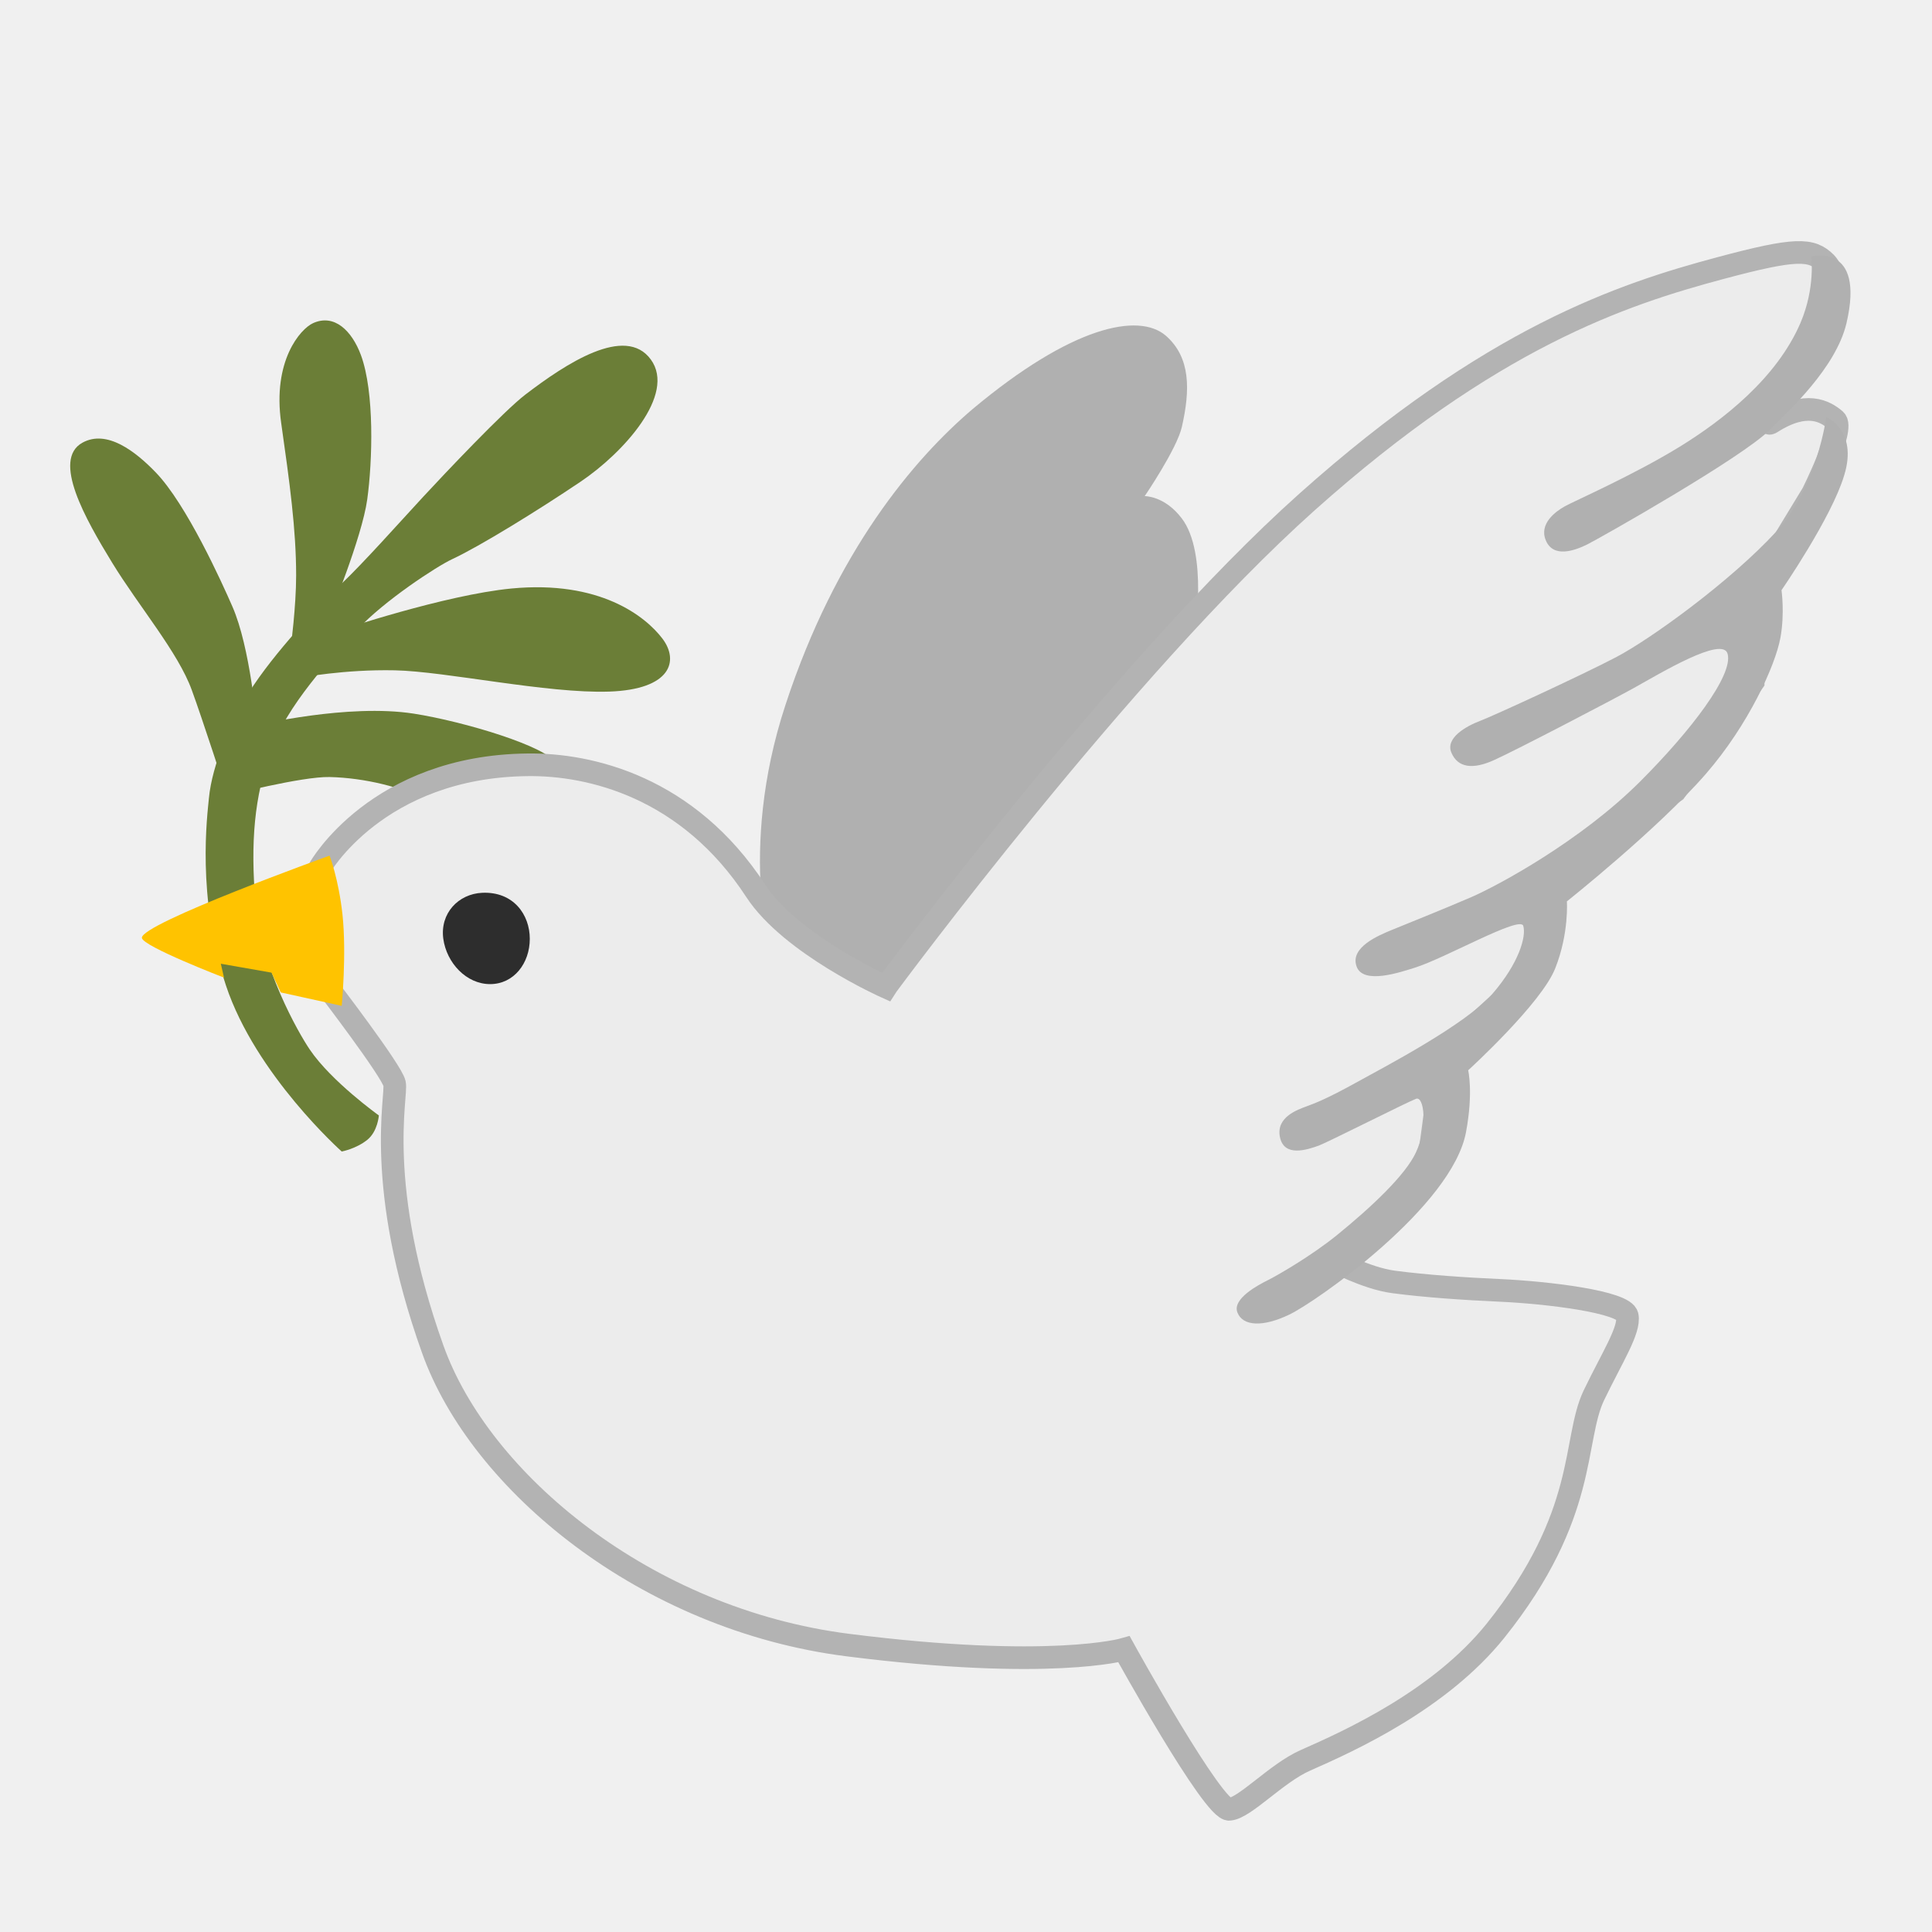
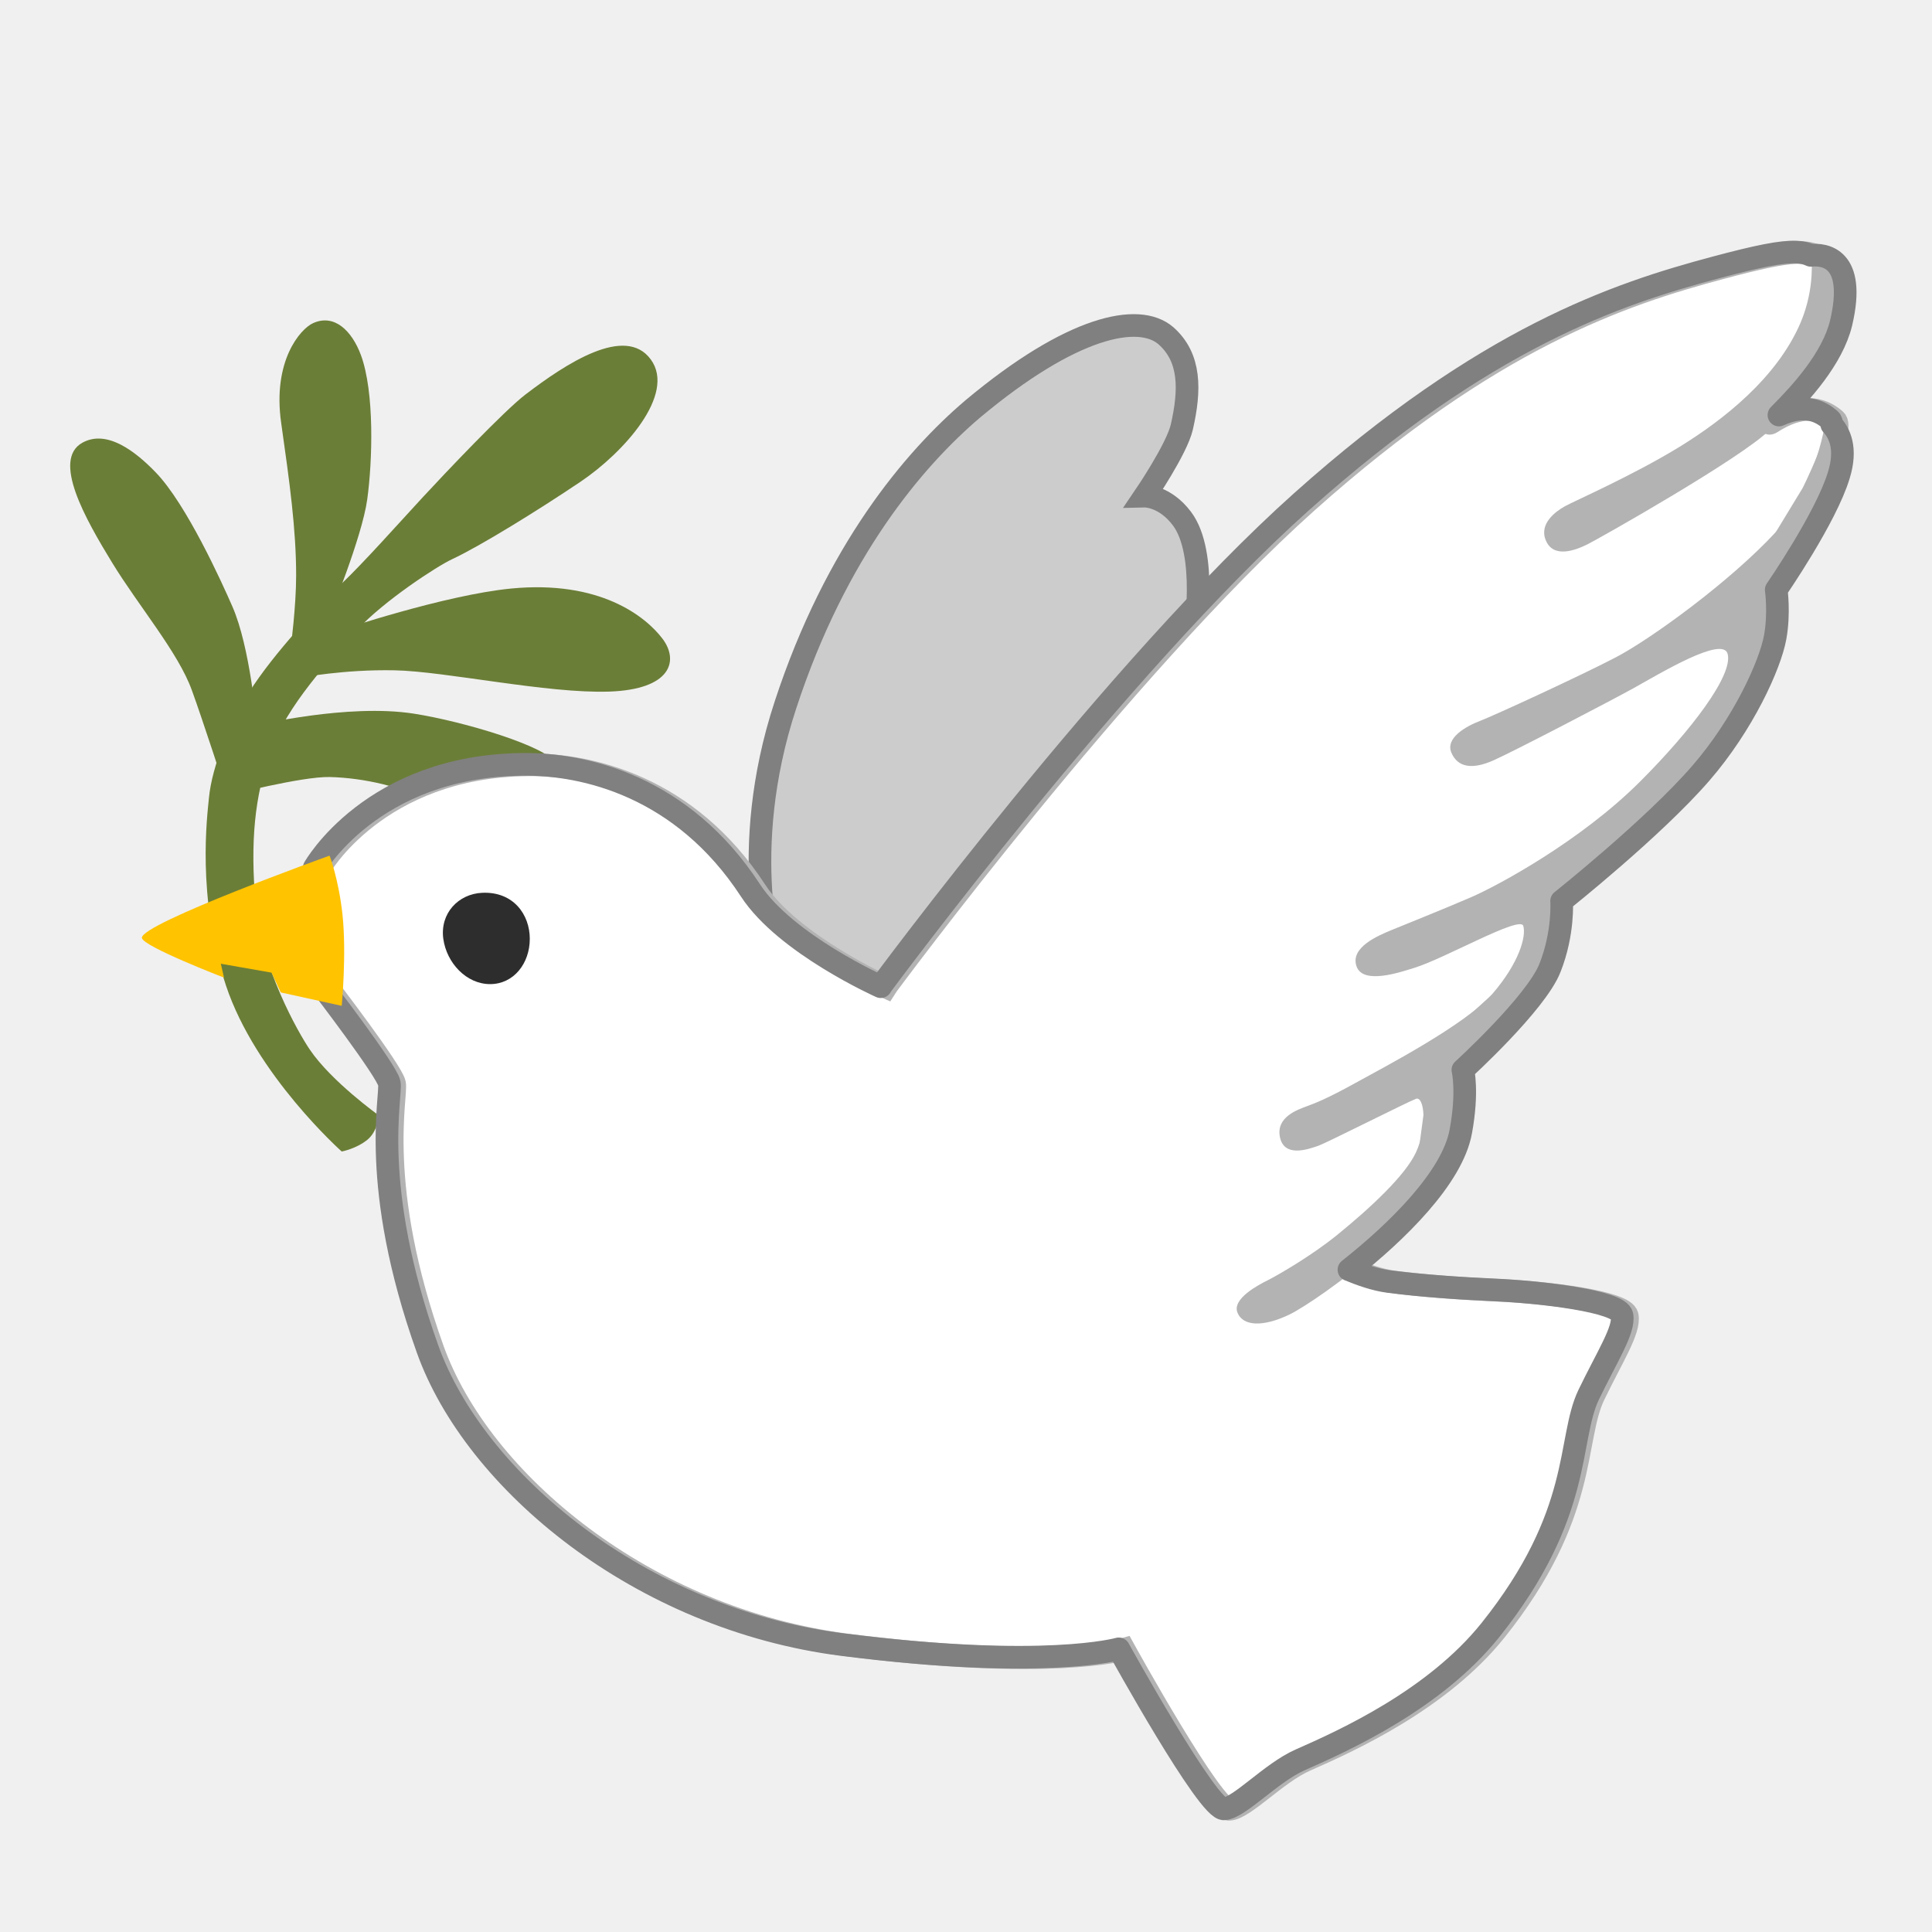
- <svg xmlns="http://www.w3.org/2000/svg" id="dove" enable-background="new 0 0 128 128" version="1.1" viewBox="0 0 128 128" xml:space="preserve">
+ <svg xmlns="http://www.w3.org/2000/svg" id="dove" enable-background="new 0 0 128 128" version="1.1" viewBox="0 0 128 128">
  <g fill="#6B7E37">
    <path d="m15.1 52.7s4.89-1.26 6.73-1.22c2.32 0.05 4.97 0.7 6.38 1.55 1.41 0.84 6.66-0.4 6.66-0.4s3.03 0.21 1.97-2.04c-0.52-1.11-6.09-2.79-9.43-3.31-4.36-0.68-10.4 0.77-10.4 0.77s-0.42-5.16-1.62-7.88c-0.68-1.56-3.03-6.76-5.07-8.87-1.33-1.38-3.23-2.87-4.86-1.97-2.04 1.13 0.21 5.07 1.97 7.95s4.38 5.95 5.28 8.45c0.65 1.76 2.34 6.97 2.34 6.97z" />
    <path d="m21.8 40.9s2.18-5.28 2.53-7.81 0.49-7.11-0.42-9.57c-0.6-1.61-1.76-2.75-3.17-2.11-0.84 0.38-2.7 2.5-2.11 6.62 0.56 3.94 0.99 7.04 0.99 10.1 0 2.04-0.35 4.72-0.35 4.72l2.53-1.92z" />
    <path d="m19.9 44.9s2.89-0.56 6.26-0.49 10.1 1.55 14.2 1.41 4.65-2.04 3.52-3.52-4.15-3.87-10-3.31c-4.43 0.43-11.4 2.78-11.4 2.78l-2.53 3.13z" />
    <path d="m25.1 73.9s-0.07 1.06-0.77 1.62c-0.75 0.6-1.69 0.77-1.69 0.77s-5.7-5.07-7.67-11c-1.96-5.89-1.23-11.3-1.13-12.4 0.21-2.25 1.48-5.14 2.67-7.04 1.65-2.61 4.65-5.77 6.12-7.18 1.48-1.41 3.73-3.94 5.42-5.77 1.38-1.49 5.33-5.67 6.76-6.76 2.67-2.04 6.62-4.65 8.31-2.32 1.69 2.32-1.83 6.19-4.65 8.09s-6.69 4.29-8.52 5.14c-1.01 0.47-4.5 2.75-6.26 4.65s-4.72 5.07-5.77 8.09c-1.06 3.03-1.34 5.93-0.99 10.1 0.35 4.15 2.82 8.51 3.59 9.64 1.43 2.12 4.58 4.37 4.58 4.37z" />
  </g>
-   <path d="m51.2 63.9s-2.39-7.39 0.84-17.2c3.34-10.2 8.52-16.3 12.4-19.6 6.57-5.5 11-6.41 12.8-4.86 1.65 1.45 1.62 3.59 1.06 6.05-0.33 1.45-2.46 4.58-2.46 4.58s1.32-0.03 2.46 1.48c1.76 2.32 0.84 7.81 0.84 7.81l-8.02 19.4-11 6.83-8.94-4.43z" fill="#B0B0B0" />
+   <path d="m51.2 63.9s-2.39-7.39 0.84-17.2c3.34-10.2 8.52-16.3 12.4-19.6 6.57-5.5 11-6.41 12.8-4.86 1.65 1.45 1.62 3.59 1.06 6.05-0.33 1.45-2.46 4.58-2.46 4.58s1.32-0.03 2.46 1.48c1.76 2.32 0.84 7.81 0.84 7.81l-8.02 19.4-11 6.83-8.94-4.43z" fill="#ccc" stroke="#808080" stroke-width="1.5" />
  <path d="m23.7 57.2" fill="none" stroke="#2D2D2D" stroke-miterlimit="10" />
-   <path d="m58.7 65.4s-6.31-2.82-8.63-6.38c-4.5-6.9-11-8.4-15.1-8.35-10 0.1-13.8 6.85-13.8 6.85l0.47 7.79s4.32 5.63 4.5 6.48-1.36 6.71 2.53 17.6c3.13 8.78 14.1 17.9 27.5 19.6s18.3 0.28 18.3 0.28 5.96 10.8 6.99 10.6c1.03-0.09 3.1-2.39 5.02-3.24 3-1.32 8.92-4.01 12.6-8.59 6.19-7.74 5.09-12.6 6.52-15.6 1.22-2.53 2.39-4.32 2.21-5.26s-5.35-1.55-8.45-1.69c-2.26-0.1-4.93-0.28-7.04-0.56-1.81-0.24-4.04-1.45-4.04-1.45l6.19-5.16 1.13-8.45 6.29-5.73 0.47-5.82 8.63-5.91 5.16-7.23v-6.01l3.94-6.48s2.16-4.3 1.5-4.87-1.92-1.3-4.22 0.17c-0.84 0.54 1.39-2.8 2.6-4.67 1.55-2.39 1.92-4.97 0.99-5.91-0.94-0.94-1.97-0.99-6.97 0.35-6.51 1.74-15.2 4.6-27.4 15.5s-27.8 32-27.8 32z" fill="#ececec" stroke="#b3b3b3" stroke-width="1.5" />
-   <path d="m121 27.6s-0.59 4.65-3.33 7.63c-3.04 3.3-8.31 7.11-10.6 8.31s-8.09 3.87-9.01 4.22-2.32 1.13-1.9 2.11c0.42 0.99 1.41 1.13 2.82 0.49 1.41-0.63 7.81-3.97 9.29-4.79 1.69-0.94 5.87-3.47 6.19-2.25 0.38 1.41-2.43 5.09-5.79 8.45-3.94 3.94-9.42 6.9-11.2 7.67s-4.43 1.83-5.28 2.18c-0.84 0.35-2.75 1.13-2.32 2.39 0.42 1.27 2.96 0.38 3.84 0.11 2.04-0.63 7-3.48 7.21-2.78s-0.28 2.46-2.04 4.5-7.18 4.86-9.08 5.91-2.67 1.34-3.24 1.55c-0.56 0.21-2.04 0.7-1.76 2.04s1.79 0.84 2.57 0.56c0.53-0.19 5.88-2.89 6.44-3.1s0.77 1.9 0 3.55c-0.7 1.51-2.96 3.63-5.21 5.46-1.77 1.44-4.08 2.75-4.65 3.03-0.56 0.28-2.32 1.2-1.97 2.11 0.35 0.92 1.69 0.99 3.45 0.14 1.76-0.84 10.8-7.16 11.7-12.1 0.49-2.64 0.14-4.08 0.14-4.08s4.86-4.43 5.77-6.76c0.92-2.32 0.77-4.43 0.77-4.43s6.07-4.83 9.21-8.45c2.83-3.26 4.61-7.2 4.94-9.03 0.29-1.6 0.07-3.14 0.07-3.14s3.31-4.79 4.15-7.6c0.94-3.03-1.22-3.89-1.22-3.89z" fill="#B0B0B0" />
-   <path d="m120 17s0.28 2.04-0.7 4.36c-1.57 3.69-5.15 6.47-8.02 8.24-3.1 1.9-6.97 3.59-7.6 3.94s-1.72 1.16-1.27 2.25c0.49 1.2 1.9 0.7 2.75 0.28 0.84-0.42 10.3-5.77 12.1-7.6 1.24-1.24 4.36-4.08 5.07-7.04 1.27-5.4-2.34-4.43-2.34-4.43z" fill="#B0B0B0" />
+   <path d="m58.7 65.4s-6.31-2.82-8.63-6.38c-4.5-6.9-11-8.4-15.1-8.35-10 0.1-13.8 6.85-13.8 6.85l0.47 7.79s4.32 5.63 4.5 6.48-1.36 6.71 2.53 17.6c3.13 8.78 14.1 17.9 27.5 19.6s18.3 0.28 18.3 0.28 5.96 10.8 6.99 10.6c1.03-0.09 3.1-2.39 5.02-3.24 3-1.32 8.92-4.01 12.6-8.59 6.19-7.74 5.09-12.6 6.52-15.6 1.22-2.53 2.39-4.32 2.21-5.26s-5.35-1.55-8.45-1.69c-2.26-0.1-4.93-0.28-7.04-0.56-1.81-0.24-4.04-1.45-4.04-1.45l6.19-5.16 1.13-8.45 6.29-5.73 0.47-5.82 8.63-5.91 5.16-7.23v-6.01l3.94-6.48s2.16-4.3 1.5-4.87-1.92-1.3-4.22 0.17c-0.84 0.54 1.39-2.8 2.6-4.67 1.55-2.39 1.92-4.97 0.99-5.91-0.94-0.94-1.97-0.99-6.97 0.35-6.51 1.74-15.2 4.6-27.4 15.5s-27.8 32-27.8 32z" fill="#fff" stroke="#b3b3b3" stroke-width="1.5" />
+   <path d="m121 27.6s-0.59 4.65-3.33 7.63c-3.04 3.3-8.31 7.11-10.6 8.31s-8.09 3.87-9.01 4.22-2.32 1.13-1.9 2.11c0.42 0.99 1.41 1.13 2.82 0.49 1.41-0.63 7.81-3.97 9.29-4.79 1.69-0.94 5.87-3.47 6.19-2.25 0.38 1.41-2.43 5.09-5.79 8.45-3.94 3.94-9.42 6.9-11.2 7.67s-4.43 1.83-5.28 2.18c-0.84 0.35-2.75 1.13-2.32 2.39 0.42 1.27 2.96 0.38 3.84 0.11 2.04-0.63 7-3.48 7.21-2.78s-0.28 2.46-2.04 4.5-7.18 4.86-9.08 5.91-2.67 1.34-3.24 1.55c-0.56 0.21-2.04 0.7-1.76 2.04s1.79 0.84 2.57 0.56c0.53-0.19 5.88-2.89 6.44-3.1s0.77 1.9 0 3.55c-0.7 1.51-2.96 3.63-5.21 5.46-1.77 1.44-4.08 2.75-4.65 3.03-0.56 0.28-2.32 1.2-1.97 2.11 0.35 0.92 1.69 0.99 3.45 0.14 1.76-0.84 10.8-7.16 11.7-12.1 0.49-2.64 0.14-4.08 0.14-4.08s4.86-4.43 5.77-6.76c0.92-2.32 0.77-4.43 0.77-4.43s6.07-4.83 9.21-8.45c2.83-3.26 4.61-7.2 4.94-9.03 0.29-1.6 0.07-3.14 0.07-3.14s3.31-4.79 4.15-7.6c0.94-3.03-1.22-3.89-1.22-3.89z" fill="#b3b3b3" stroke-width="0" />
+   <path d="m120 17s0.28 2.04-0.7 4.36c-1.57 3.69-5.15 6.47-8.02 8.24-3.1 1.9-6.97 3.59-7.6 3.94s-1.72 1.16-1.27 2.25c0.49 1.2 1.9 0.7 2.75 0.28 0.84-0.42 10.3-5.77 12.1-7.6 1.24-1.24 4.36-4.08 5.07-7.04 1.27-5.4-2.34-4.43-2.34-4.43z" fill="#b3b3b3" />
  <path d="m35.1 62.2c0 1.61-1.05 3-2.63 3s-2.88-1.41-3.1-3c-0.23-1.69 1-2.98 2.58-3.05 2.07-0.09 3.15 1.45 3.15 3.05z" fill="#2D2D2D" />
+   <path d="m119 16.7c-0.991-0.037-2.55 0.278-5.36 1.03-6.51 1.74-15.2 4.6-27.4 15.5-12.2 10.9-27.8 32-27.8 32l-0.09 0.141s-6.31-2.82-8.63-6.38c-4.5-6.9-11-8.4-15.1-8.35-10 0.1-13.8 6.85-13.8 6.85l0.471 7.79s4.32 5.63 4.5 6.48c0.18 0.85-1.36 6.71 2.53 17.6 3.13 8.78 14.1 17.9 27.5 19.6 13.4 1.7 18.3 0.279 18.3 0.279s5.96 10.8 6.99 10.6c1.03-0.09 3.1-2.39 5.02-3.24 3-1.32 8.92-4.01 12.6-8.59 6.19-7.74 5.09-12.6 6.52-15.6 1.22-2.53 2.39-4.32 2.21-5.26-0.18-0.94-5.35-1.55-8.45-1.69-2.26-0.1-4.93-0.281-7.04-0.561-0.87-0.115-1.83-0.454-2.6-0.775 3.15-2.49 6.85-6.09 7.41-9.16 0.49-2.64 0.139-4.08 0.139-4.08s4.86-4.43 5.77-6.76c0.92-2.32 0.771-4.43 0.771-4.43s6.07-4.83 9.21-8.45c2.83-3.26 4.61-7.2 4.94-9.03 0.29-1.6 0.068-3.14 0.068-3.14s3.31-4.79 4.15-7.6c0.546-1.76 0.046-2.79-0.469-3.34-8e-3 -0.155-0.044-0.275-0.121-0.342-0.574-0.496-1.6-1.11-3.38-0.295 1.46-1.46 3.55-3.74 4.12-6.1 1.03-4.38-1.15-4.57-2.01-4.48-0.262-0.125-0.57-0.202-0.973-0.217z" fill="none" stroke="#808080" stroke-linejoin="round" stroke-width="1.5" />
  <path d="m21.8 56.7s-12.5 4.5-12.4 5.44c0.06 0.56 5.44 2.63 5.44 2.63l-0.21-0.92 3.36 0.59 0.61 1.31 4.04 0.89s0.33-3.43 0.05-6.05c-0.26-2.37-0.85-3.89-0.85-3.89z" fill="#FFC300" />
</svg>
